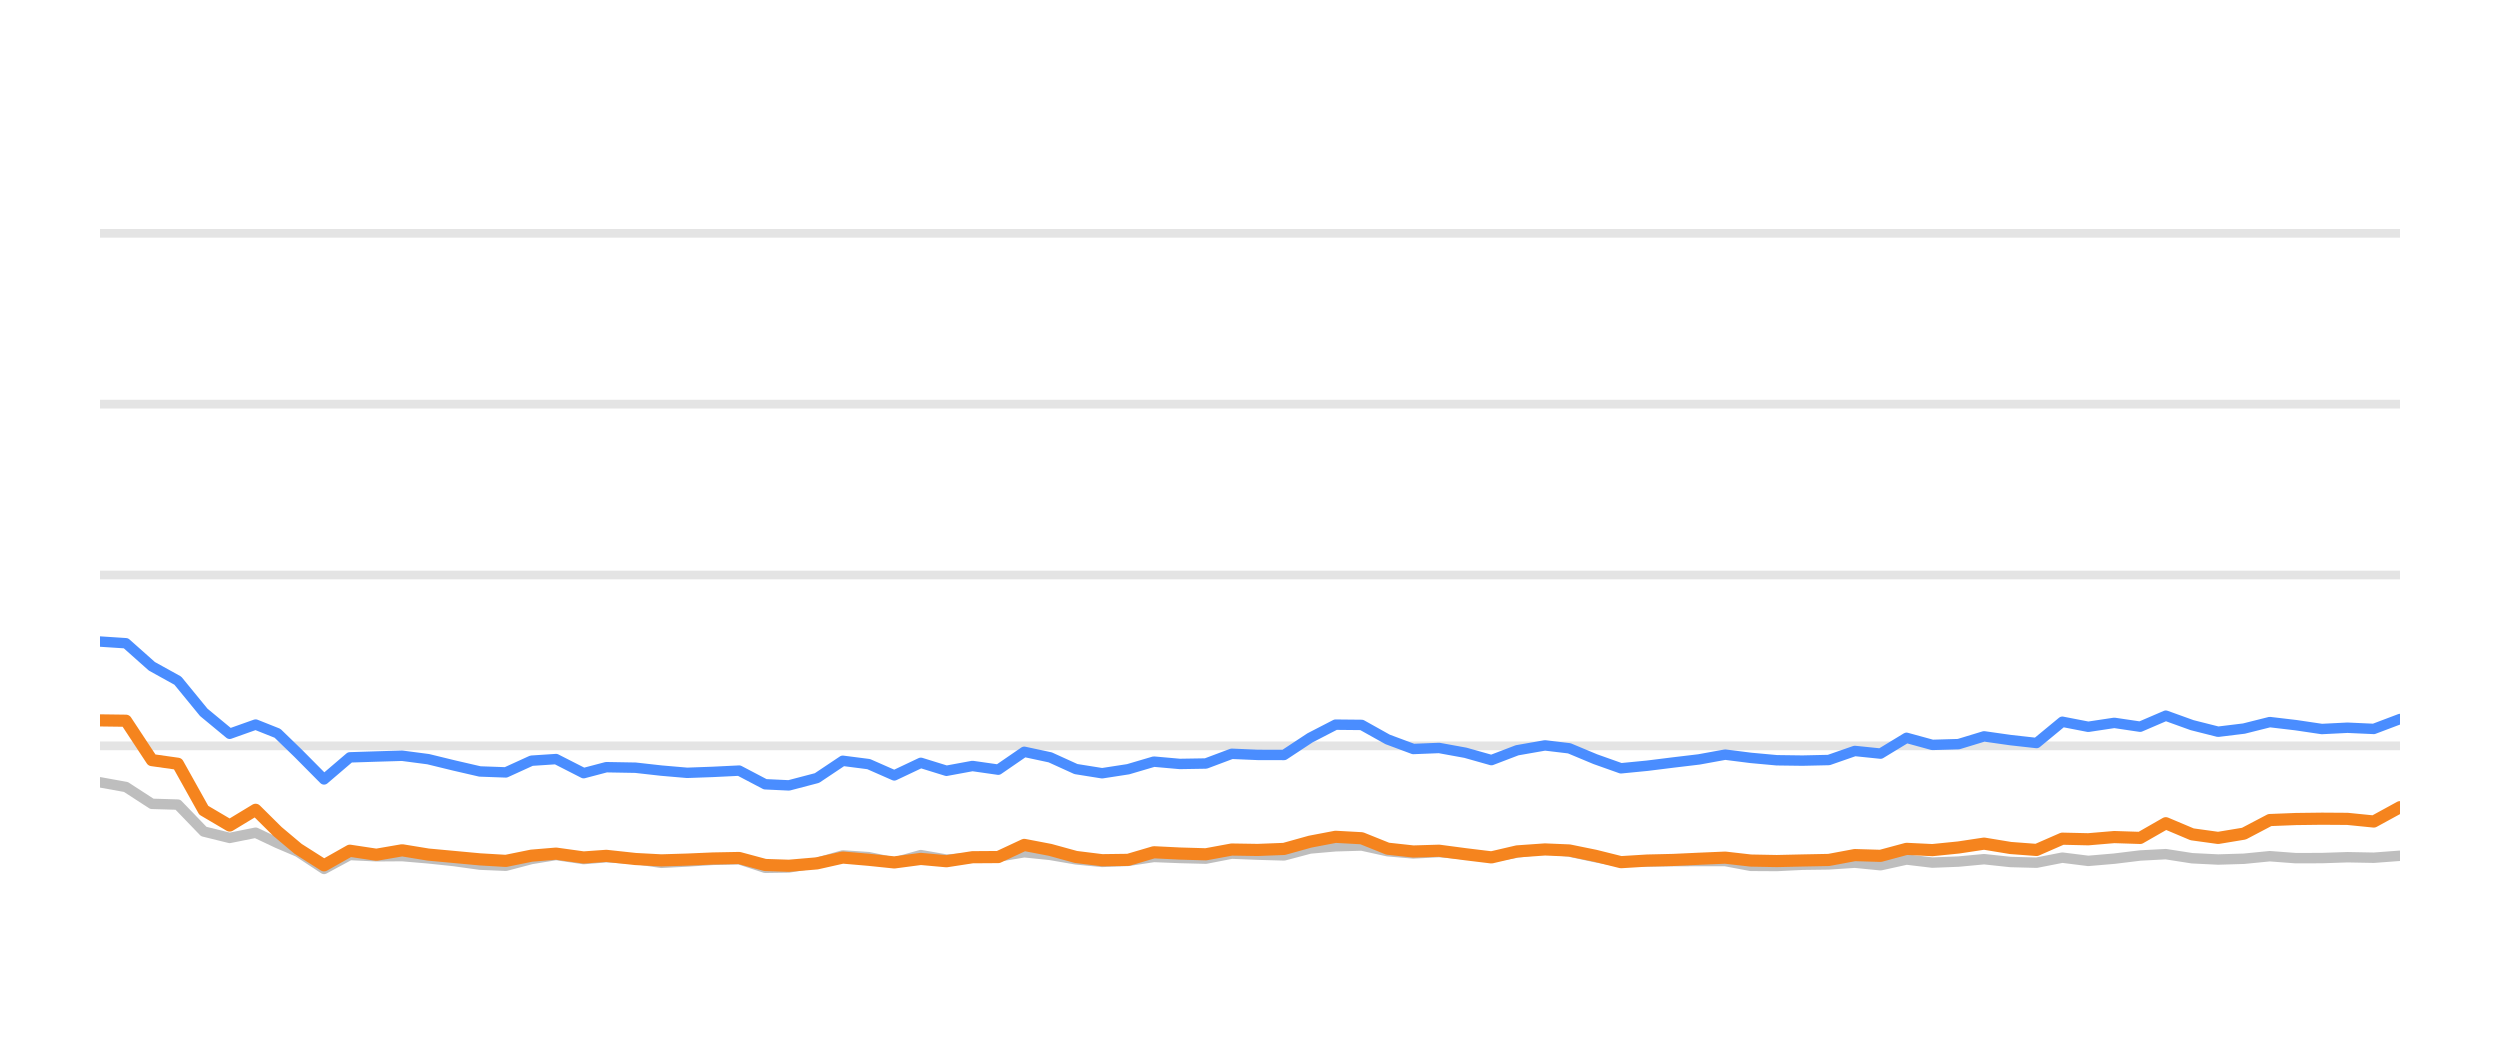
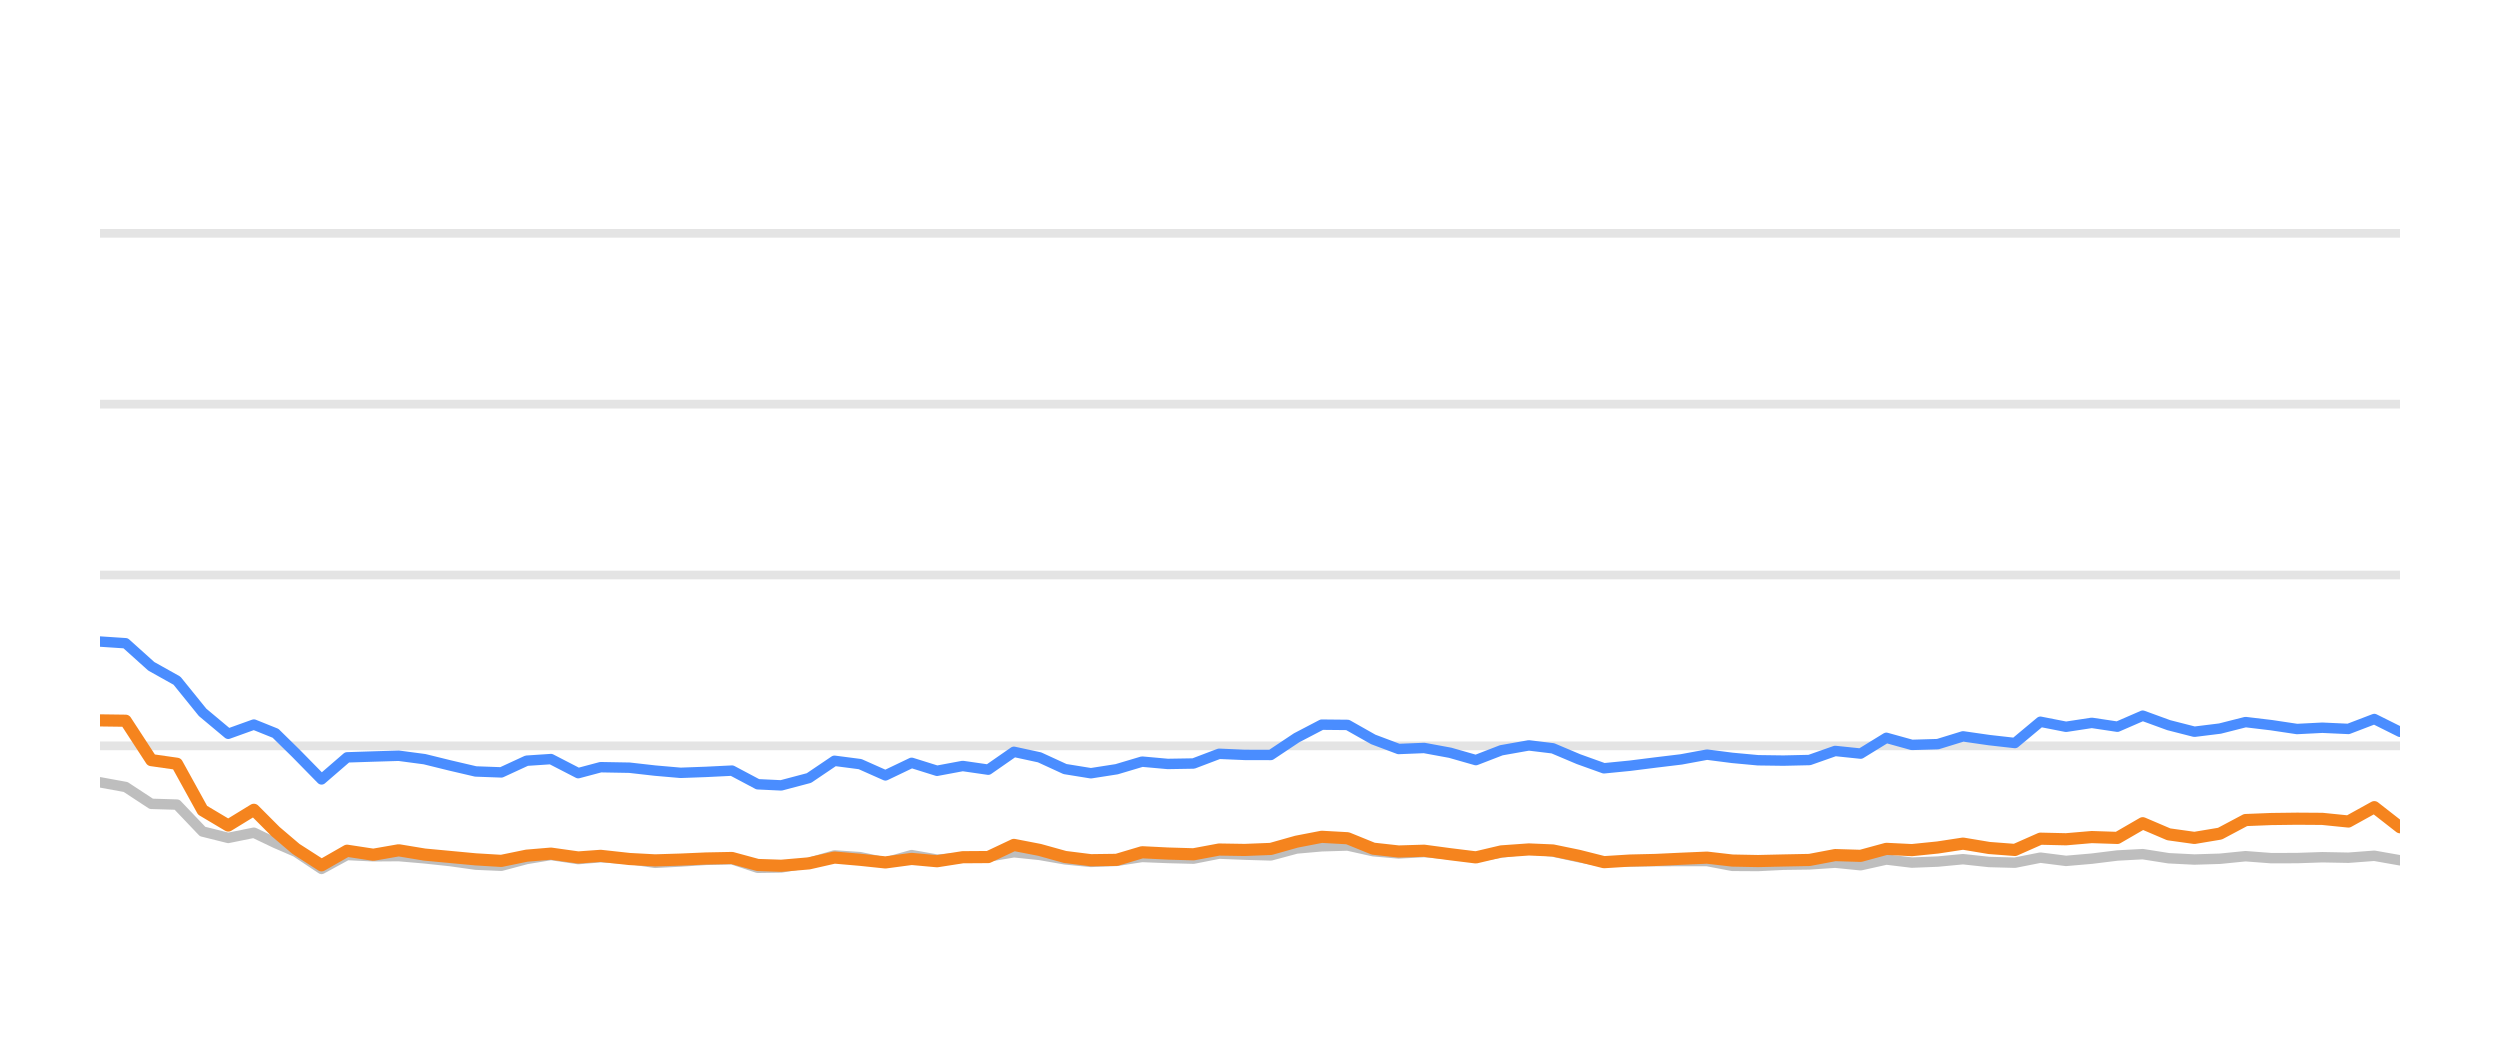
<svg xmlns="http://www.w3.org/2000/svg" width="144pt" height="60pt" viewBox="0 0 144 60" version="1.1">
  <defs>
    <style type="text/css">*{stroke-linejoin: round; stroke-linecap: butt}</style>
  </defs>
  <g id="figure_1">
    <g id="patch_1">
      <path d="M 0 60  L 144 60  L 144 0  L 0 0  L 0 60  z " style="fill: none; opacity: 0" />
    </g>
    <g id="axes_1">
      <g id="patch_2">
        <path d="M 5.76 52.8  L 138.24 52.8  L 138.24 3.6  L 5.76 3.6  L 5.76 52.8  z " style="fill: none" />
      </g>
      <g id="matplotlib.axis_1" />
      <g id="matplotlib.axis_2" />
      <g id="line2d_1">
-         <path d="M 5.76 42.96  L 138.24 42.96  " clip-path="url(#p1d0dd97e1b)" style="fill: none; stroke: #b2b2b2; stroke-opacity: 0.35; stroke-width: 0.5; stroke-linecap: square" />
+         <path d="M 5.76 42.96  L 138.24 42.96  " clip-path="url(#pd16f5448f6)" style="fill: none; stroke: #b2b2b2; stroke-opacity: 0.35; stroke-width: 0.5; stroke-linecap: square" />
      </g>
      <g id="line2d_2">
-         <path d="M 5.76 33.12  L 138.24 33.12  " clip-path="url(#p1d0dd97e1b)" style="fill: none; stroke: #b2b2b2; stroke-opacity: 0.35; stroke-width: 0.5; stroke-linecap: square" />
+         <path d="M 5.76 33.12  L 138.24 33.12  " clip-path="url(#pd16f5448f6)" style="fill: none; stroke: #b2b2b2; stroke-opacity: 0.35; stroke-width: 0.5; stroke-linecap: square" />
      </g>
      <g id="line2d_3">
-         <path d="M 5.76 23.28  L 138.24 23.28  " clip-path="url(#p1d0dd97e1b)" style="fill: none; stroke: #b2b2b2; stroke-opacity: 0.35; stroke-width: 0.5; stroke-linecap: square" />
+         <path d="M 5.76 23.28  L 138.24 23.28  " clip-path="url(#pd16f5448f6)" style="fill: none; stroke: #b2b2b2; stroke-opacity: 0.35; stroke-width: 0.5; stroke-linecap: square" />
      </g>
      <g id="line2d_4">
-         <path d="M 5.76 13.44  L 138.24 13.44  " clip-path="url(#p1d0dd97e1b)" style="fill: none; stroke: #b2b2b2; stroke-opacity: 0.35; stroke-width: 0.5; stroke-linecap: square" />
+         <path d="M 5.76 13.44  L 138.24 13.44  " clip-path="url(#pd16f5448f6)" style="fill: none; stroke: #b2b2b2; stroke-opacity: 0.35; stroke-width: 0.5; stroke-linecap: square" />
      </g>
      <g id="line2d_5">
-         <path d="M 5.76 45.061  L 7.254 45.331  L 8.748 46.301  L 10.242 46.345  L 11.736 47.895  L 13.229 48.264  L 14.723 47.964  L 15.984 48.559  L 17.172 49.066  L 18.665 50.05  L 20.152 49.248  L 21.68 49.322  L 23.162 49.312  L 24.664 49.44  L 26.155 49.597  L 27.643 49.804  L 29.137 49.868  L 30.613 49.479  L 32.028 49.248  L 33.618 49.484  L 34.924 49.376  L 36.603 49.479  L 38.095 49.7  L 39.58 49.622  L 41.065 49.528  L 42.576 49.494  L 44.074 49.986  L 45.442 49.966  L 47.057 49.7  L 48.544 49.272  L 50.035 49.371  L 51.511 49.681  L 53.039 49.253  L 54.517 49.513  L 56.015 49.405  L 57.5 49.341  L 58.997 49.09  L 60.491 49.243  L 61.973 49.499  L 63.481 49.646  L 64.98 49.587  L 66.464 49.361  L 67.957 49.42  L 69.457 49.459  L 70.948 49.169  L 72.44 49.228  L 73.962 49.272  L 75.46 48.874  L 76.928 48.746  L 78.433 48.702  L 79.928 49.031  L 81.407 49.159  L 82.892 49.08  L 84.408 49.213  L 85.906 49.366  L 87.386 49.11  L 88.991 48.908  L 90.392 49.051  L 91.888 49.371  L 93.367 49.646  L 94.881 49.627  L 96.38 49.602  L 97.864 49.597  L 99.371 49.597  L 100.845 49.873  L 102.34 49.882  L 103.822 49.809  L 105.338 49.789  L 106.836 49.691  L 108.32 49.838  L 109.816 49.509  L 111.305 49.686  L 112.812 49.627  L 114.283 49.489  L 115.804 49.651  L 117.306 49.691  L 118.79 49.4  L 120.283 49.587  L 121.783 49.459  L 123.274 49.277  L 124.751 49.199  L 126.265 49.435  L 127.763 49.509  L 129.25 49.464  L 130.739 49.317  L 132.239 49.43  L 133.737 49.425  L 135.213 49.376  L 136.73 49.405  L 138.24 49.292  " clip-path="url(#p1d0dd97e1b)" style="fill: none; stroke: #bebebe; stroke-width: 0.6; stroke-linecap: round" />
+         <path d="M 5.76 45.061  L 7.237 45.331  L 8.714 46.301  L 10.192 46.345  L 11.669 47.895  L 13.146 48.264  L 14.623 47.964  L 15.87 48.559  L 17.044 49.066  L 18.521 50.05  L 19.991 49.248  L 21.502 49.322  L 22.967 49.312  L 24.453 49.44  L 25.927 49.597  L 27.399 49.804  L 28.876 49.868  L 30.335 49.479  L 31.734 49.248  L 33.306 49.484  L 34.598 49.376  L 36.258 49.479  L 37.734 49.7  L 39.202 49.622  L 40.67 49.528  L 42.164 49.494  L 43.646 49.986  L 44.998 49.966  L 46.595 49.7  L 48.066 49.272  L 49.54 49.371  L 51 49.681  L 52.511 49.253  L 53.973 49.513  L 55.453 49.405  L 56.922 49.341  L 58.402 49.09  L 59.879 49.243  L 61.345 49.499  L 62.836 49.646  L 64.318 49.587  L 65.786 49.361  L 67.262 49.42  L 68.745 49.459  L 70.22 49.169  L 71.695 49.228  L 73.2 49.272  L 74.682 48.874  L 76.133 48.746  L 77.621 48.702  L 79.099 49.031  L 80.562 49.159  L 82.03 49.08  L 83.53 49.213  L 85.01 49.366  L 86.474 49.11  L 88.061 48.908  L 89.446 49.051  L 90.925 49.371  L 92.388 49.646  L 93.886 49.627  L 95.367 49.602  L 96.835 49.597  L 98.325 49.597  L 99.782 49.873  L 101.261 49.882  L 102.726 49.809  L 104.225 49.789  L 105.706 49.691  L 107.174 49.838  L 108.653 49.509  L 110.125 49.686  L 111.616 49.627  L 113.071 49.489  L 114.575 49.651  L 116.059 49.691  L 117.527 49.4  L 119.003 49.587  L 120.487 49.459  L 121.961 49.277  L 123.422 49.199  L 124.918 49.435  L 126.399 49.509  L 127.87 49.464  L 129.343 49.317  L 130.826 49.43  L 132.307 49.425  L 133.766 49.376  L 135.267 49.405  L 136.76 49.292  L 138.24 49.553  " clip-path="url(#pd16f5448f6)" style="fill: none; stroke: #bebebe; stroke-width: 0.6; stroke-linecap: round" />
      </g>
      <g id="line2d_6">
-         <path d="M 5.76 36.953  L 7.254 37.051  L 8.748 38.379  L 10.242 39.206  L 11.736 41.031  L 13.229 42.266  L 14.723 41.735  L 15.984 42.237  L 17.172 43.388  L 18.665 44.894  L 20.152 43.624  L 21.68 43.575  L 23.162 43.531  L 24.664 43.728  L 26.155 44.092  L 27.643 44.436  L 29.137 44.49  L 30.613 43.816  L 32.028 43.723  L 33.618 44.534  L 34.924 44.19  L 36.603 44.22  L 38.095 44.387  L 39.58 44.515  L 41.065 44.461  L 42.576 44.387  L 44.074 45.174  L 45.442 45.238  L 47.057 44.815  L 48.544 43.821  L 50.035 44.013  L 51.511 44.662  L 53.039 43.939  L 54.517 44.397  L 56.015 44.121  L 57.5 44.333  L 58.997 43.304  L 60.491 43.624  L 61.973 44.298  L 63.481 44.539  L 64.98 44.308  L 66.464 43.87  L 67.957 44.003  L 69.457 43.978  L 70.948 43.418  L 72.44 43.482  L 73.962 43.486  L 75.46 42.498  L 76.928 41.74  L 78.433 41.755  L 79.928 42.591  L 81.407 43.142  L 82.892 43.083  L 84.408 43.359  L 85.906 43.782  L 87.386 43.216  L 88.991 42.935  L 90.392 43.103  L 91.888 43.728  L 93.367 44.254  L 94.881 44.106  L 96.38 43.919  L 97.864 43.742  L 99.371 43.467  L 100.845 43.654  L 102.34 43.791  L 103.822 43.811  L 105.338 43.777  L 106.836 43.255  L 108.32 43.408  L 109.816 42.498  L 111.305 42.906  L 112.812 42.862  L 114.283 42.414  L 115.804 42.63  L 117.306 42.798  L 118.79 41.573  L 120.283 41.863  L 121.783 41.637  L 123.274 41.858  L 124.751 41.223  L 126.265 41.769  L 127.763 42.148  L 129.25 41.966  L 130.739 41.592  L 132.239 41.769  L 133.737 41.991  L 135.213 41.917  L 136.73 41.986  L 138.24 41.415  " clip-path="url(#p1d0dd97e1b)" style="fill: none; stroke: #4a8dff; stroke-width: 0.6; stroke-linecap: round" />
+         <path d="M 5.76 36.953  L 7.237 37.051  L 8.714 38.379  L 10.192 39.206  L 11.669 41.031  L 13.146 42.266  L 14.623 41.735  L 15.87 42.237  L 17.044 43.388  L 18.521 44.894  L 19.991 43.624  L 21.502 43.575  L 22.967 43.531  L 24.453 43.728  L 25.927 44.092  L 27.399 44.436  L 28.876 44.49  L 30.335 43.816  L 31.734 43.723  L 33.306 44.534  L 34.598 44.19  L 36.258 44.22  L 37.734 44.387  L 39.202 44.515  L 40.67 44.461  L 42.164 44.387  L 43.646 45.174  L 44.998 45.238  L 46.595 44.815  L 48.066 43.821  L 49.54 44.013  L 51 44.662  L 52.511 43.939  L 53.973 44.397  L 55.453 44.121  L 56.922 44.333  L 58.402 43.304  L 59.879 43.624  L 61.345 44.298  L 62.836 44.539  L 64.318 44.308  L 65.786 43.87  L 67.262 44.003  L 68.745 43.978  L 70.22 43.418  L 71.695 43.482  L 73.2 43.486  L 74.682 42.498  L 76.133 41.74  L 77.621 41.755  L 79.099 42.591  L 80.562 43.142  L 82.03 43.083  L 83.53 43.359  L 85.01 43.782  L 86.474 43.216  L 88.061 42.935  L 89.446 43.103  L 90.925 43.728  L 92.388 44.254  L 93.886 44.106  L 95.367 43.919  L 96.835 43.742  L 98.325 43.467  L 99.782 43.654  L 101.261 43.791  L 102.726 43.811  L 104.225 43.777  L 105.706 43.255  L 107.174 43.408  L 108.653 42.498  L 110.125 42.906  L 111.616 42.862  L 113.071 42.414  L 114.575 42.63  L 116.059 42.798  L 117.527 41.573  L 119.003 41.863  L 120.487 41.637  L 121.961 41.858  L 123.422 41.223  L 124.918 41.769  L 126.399 42.148  L 127.87 41.966  L 129.343 41.592  L 130.826 41.769  L 132.307 41.991  L 133.766 41.917  L 135.267 41.986  L 136.76 41.415  L 138.24 42.153  " clip-path="url(#pd16f5448f6)" style="fill: none; stroke: #4a8dff; stroke-width: 0.6; stroke-linecap: round" />
      </g>
      <g id="line2d_7">
-         <path d="M 5.76 41.494  L 7.254 41.514  L 8.748 43.782  L 10.242 43.993  L 11.736 46.67  L 13.229 47.55  L 14.723 46.645  L 15.984 47.895  L 17.172 48.894  L 18.665 49.843  L 20.152 49.002  L 21.68 49.233  L 23.162 48.977  L 24.664 49.223  L 26.155 49.361  L 27.643 49.499  L 29.137 49.587  L 30.613 49.287  L 32.028 49.169  L 33.618 49.39  L 34.924 49.297  L 36.603 49.479  L 38.095 49.558  L 39.58 49.513  L 41.065 49.449  L 42.576 49.42  L 44.074 49.823  L 45.442 49.868  L 47.057 49.73  L 48.544 49.395  L 50.035 49.523  L 51.511 49.676  L 53.039 49.474  L 54.517 49.607  L 56.015 49.376  L 57.5 49.366  L 58.997 48.667  L 60.491 48.953  L 61.973 49.361  L 63.481 49.548  L 64.98 49.528  L 66.464 49.09  L 67.957 49.164  L 69.457 49.208  L 70.948 48.933  L 72.44 48.957  L 73.962 48.898  L 75.46 48.48  L 76.928 48.2  L 78.433 48.283  L 79.928 48.884  L 81.407 49.046  L 82.892 49.002  L 84.408 49.203  L 85.906 49.386  L 87.386 49.041  L 88.991 48.928  L 90.392 48.987  L 91.888 49.292  L 93.367 49.661  L 94.881 49.568  L 96.38 49.533  L 97.864 49.464  L 99.371 49.4  L 100.845 49.568  L 102.34 49.597  L 103.822 49.563  L 105.338 49.533  L 106.836 49.253  L 108.32 49.297  L 109.816 48.894  L 111.305 48.967  L 112.812 48.815  L 114.283 48.593  L 115.804 48.844  L 117.306 48.957  L 118.79 48.308  L 120.283 48.342  L 121.783 48.215  L 123.274 48.264  L 124.751 47.418  L 126.265 48.057  L 127.763 48.264  L 129.25 48.018  L 130.739 47.235  L 132.239 47.176  L 133.737 47.157  L 135.213 47.167  L 136.73 47.319  L 138.24 46.493  " clip-path="url(#p1d0dd97e1b)" style="fill: none; stroke: #f5841e; stroke-width: 0.7; stroke-linecap: round" />
+         <path d="M 5.76 41.494  L 7.237 41.514  L 8.714 43.782  L 10.192 43.993  L 11.669 46.67  L 13.146 47.55  L 14.623 46.645  L 15.87 47.895  L 17.044 48.894  L 18.521 49.843  L 19.991 49.002  L 21.502 49.233  L 22.967 48.977  L 24.453 49.223  L 25.927 49.361  L 27.399 49.499  L 28.876 49.587  L 30.335 49.287  L 31.734 49.169  L 33.306 49.39  L 34.598 49.297  L 36.258 49.479  L 37.734 49.558  L 39.202 49.513  L 40.67 49.449  L 42.164 49.42  L 43.646 49.823  L 44.998 49.868  L 46.595 49.73  L 48.066 49.395  L 49.54 49.523  L 51 49.676  L 52.511 49.474  L 53.973 49.607  L 55.453 49.376  L 56.922 49.366  L 58.402 48.667  L 59.879 48.953  L 61.345 49.361  L 62.836 49.548  L 64.318 49.528  L 65.786 49.09  L 67.262 49.164  L 68.745 49.208  L 70.22 48.933  L 71.695 48.957  L 73.2 48.898  L 74.682 48.48  L 76.133 48.2  L 77.621 48.283  L 79.099 48.884  L 80.562 49.046  L 82.03 49.002  L 83.53 49.203  L 85.01 49.386  L 86.474 49.041  L 88.061 48.928  L 89.446 48.987  L 90.925 49.292  L 92.388 49.661  L 93.886 49.568  L 95.367 49.533  L 96.835 49.464  L 98.325 49.4  L 99.782 49.568  L 101.261 49.597  L 102.726 49.563  L 104.225 49.533  L 105.706 49.253  L 107.174 49.297  L 108.653 48.894  L 110.125 48.967  L 111.616 48.815  L 113.071 48.593  L 114.575 48.844  L 116.059 48.957  L 117.527 48.308  L 119.003 48.342  L 120.487 48.215  L 121.961 48.264  L 123.422 47.418  L 124.918 48.057  L 126.399 48.264  L 127.87 48.018  L 129.343 47.235  L 130.826 47.176  L 132.307 47.157  L 133.766 47.167  L 135.267 47.319  L 136.76 46.493  L 138.24 47.649  " clip-path="url(#pd16f5448f6)" style="fill: none; stroke: #f5841e; stroke-width: 0.7; stroke-linecap: round" />
      </g>
    </g>
  </g>
  <defs>
-     <clipPath id="p1d0dd97e1b">
+     <clipPath id="pd16f5448f6">
      <rect x="5.76" y="3.6" width="132.48" height="49.2" />
    </clipPath>
  </defs>
</svg>
